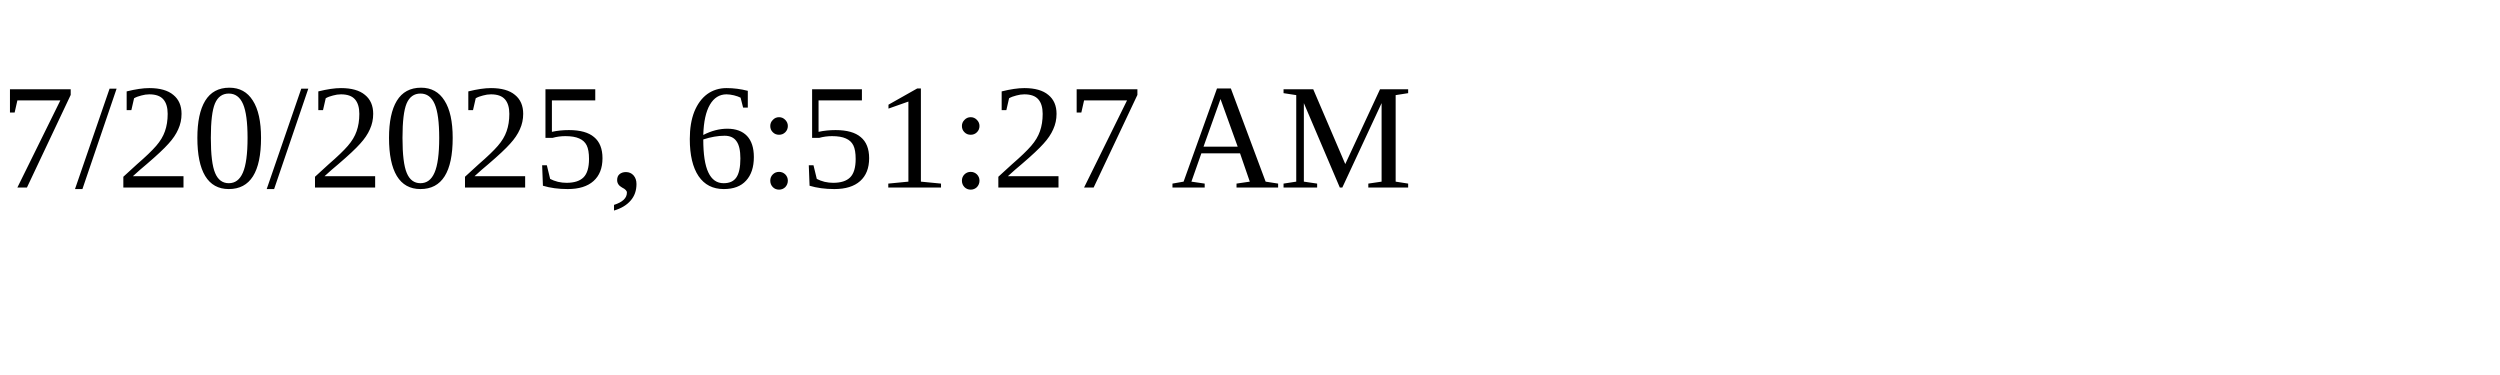
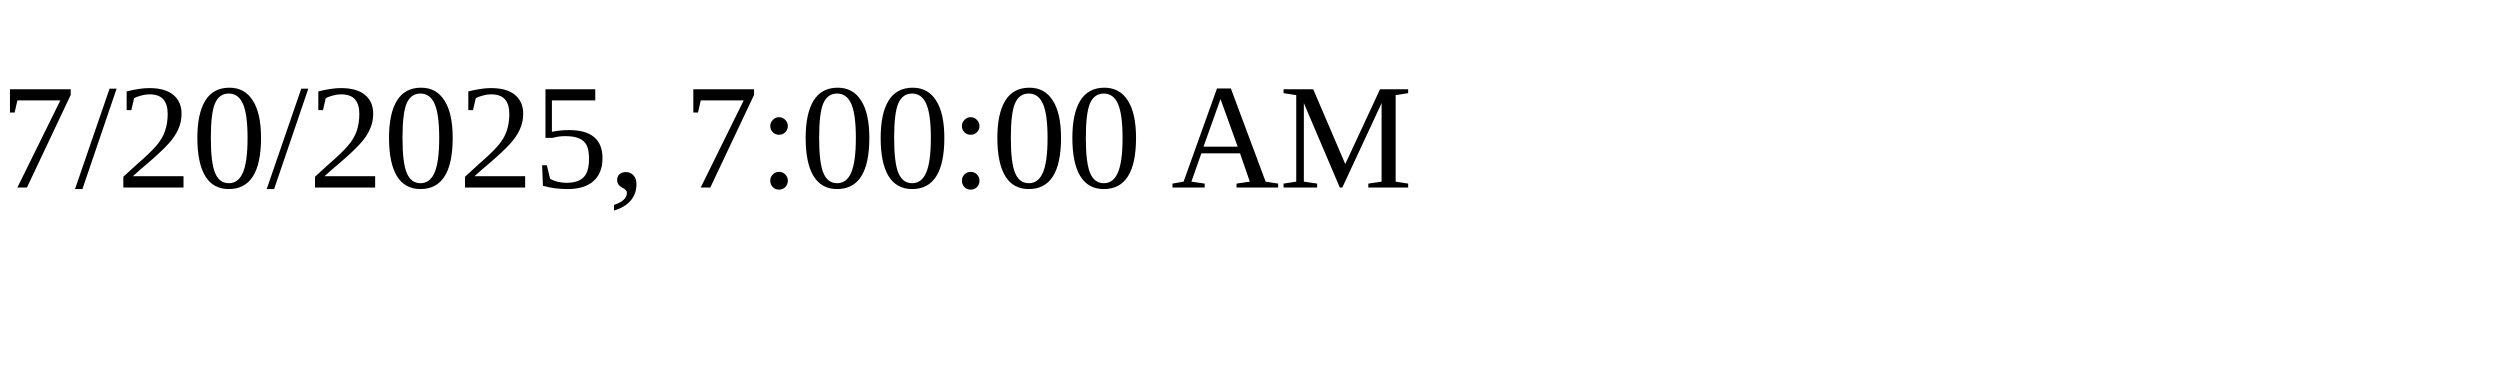
<svg xmlns="http://www.w3.org/2000/svg" height="30" width="200">
-   <text x="0" y="15">7/20/2025, 6:51:27 AM</text>
+   <text x="0" y="15">7/20/2025, 7:00:00 AM</text>
</svg>
